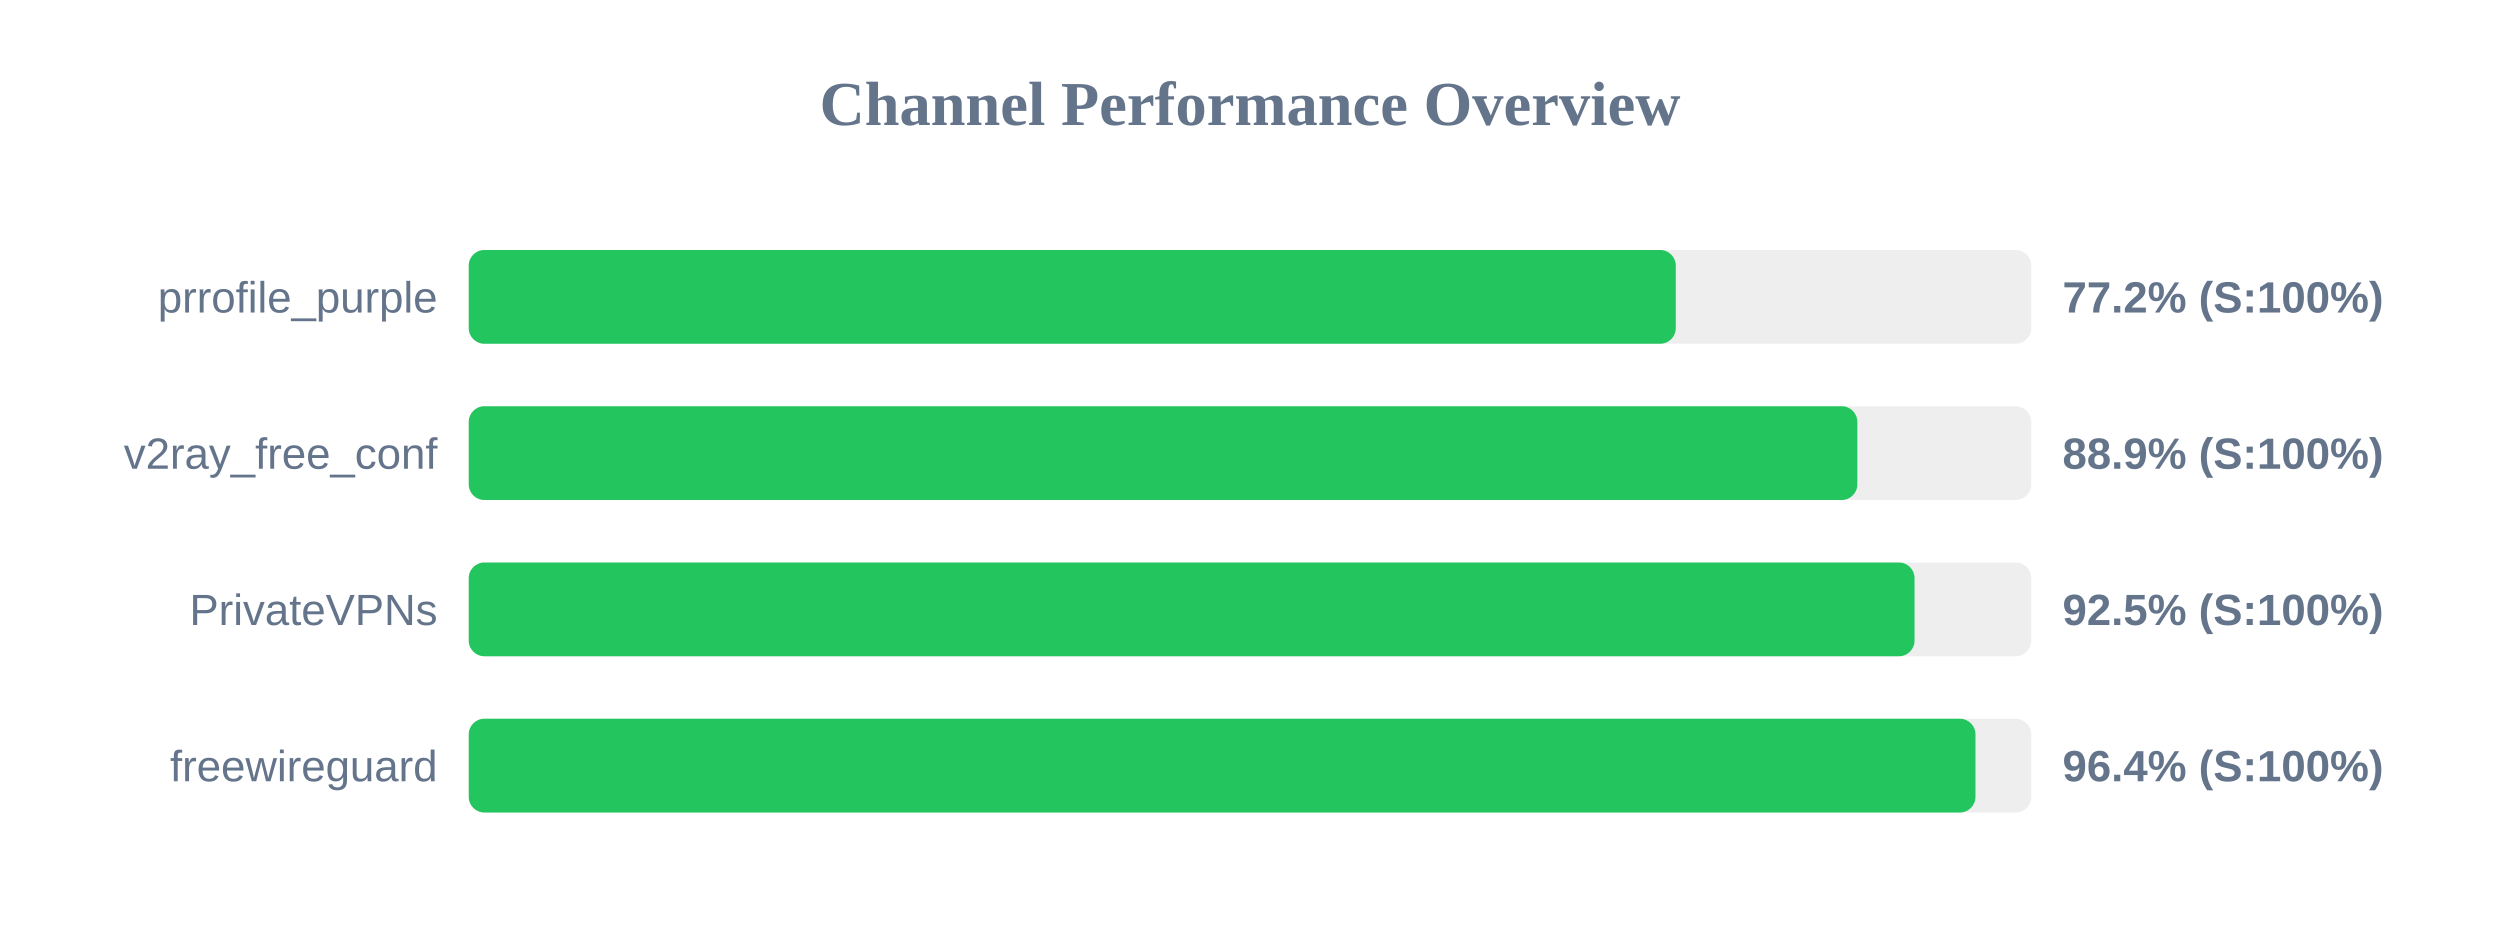
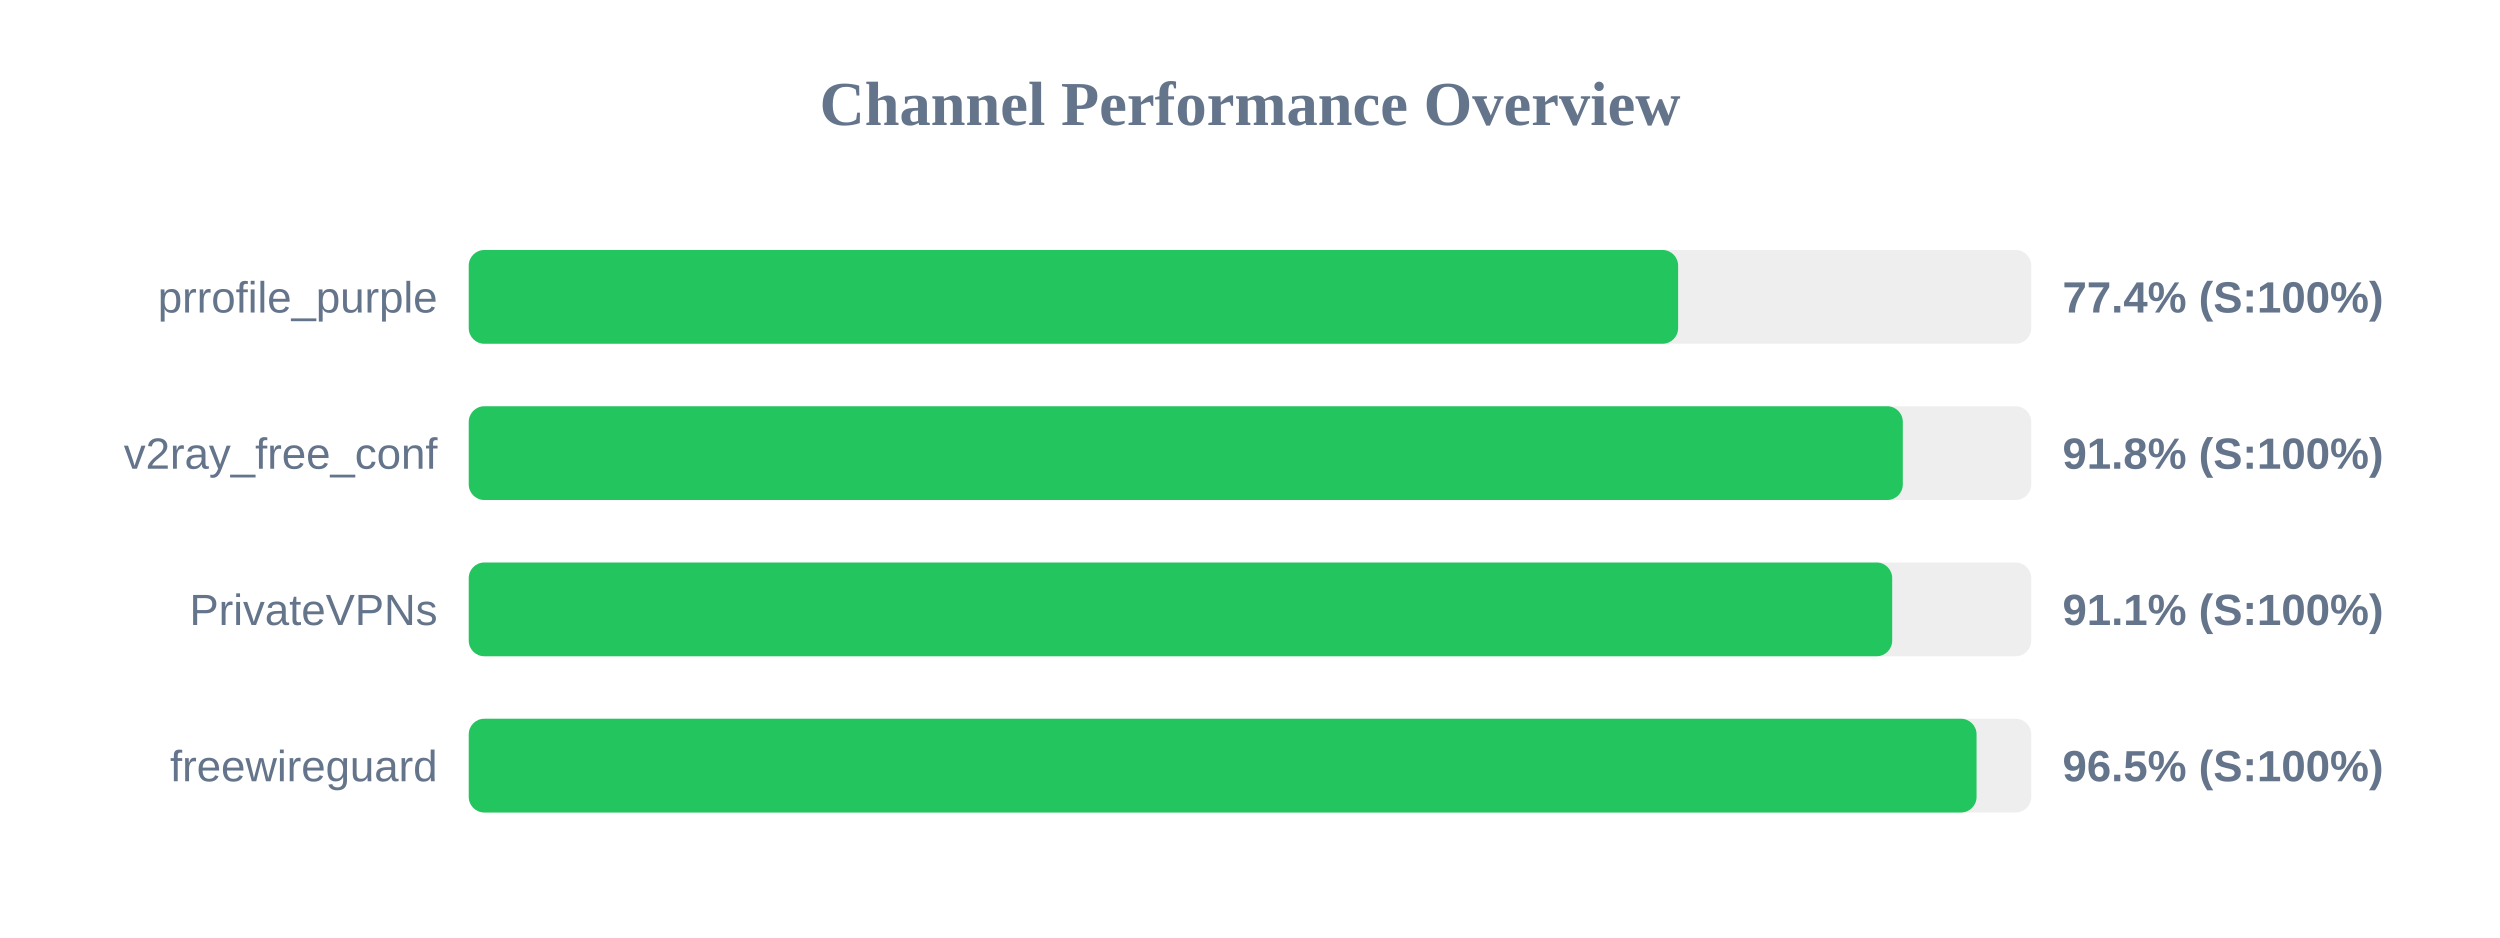
<svg xmlns="http://www.w3.org/2000/svg" width="800" height="300" version="1.1">
  <style>
        .row { font: 14px Arial; fill: #64748b; }
        .score { font: bold 14px Arial; fill: #64748b; }
    </style>
  <text x="400" y="40" text-anchor="middle" font-size="20px" font-weight="bold" fill="#64748b">Channel Performance Overview</text>
  <rect x="150" y="80" width="500" height="30" fill="#eee" rx="5" />
-   <rect x="150" y="80" width="386.25" height="30" fill="#22c55e" rx="5" />
+   <rect x="150" y="80" width="387.0" height="30" fill="#22c55e" rx="5" />
  <text x="140" y="100" text-anchor="end" class="row">prrofile_purple</text>
-   <text x="660" y="100" text-anchor="start" class="score">77.2% (S:100%)</text>
+   <text x="660" y="100" text-anchor="start" class="score">77.4% (S:100%)</text>
  <rect x="150" y="130" width="500" height="30" fill="#eee" rx="5" />
-   <rect x="150" y="130" width="444.35" height="30" fill="#22c55e" rx="5" />
+   <rect x="150" y="130" width="458.9" height="30" fill="#22c55e" rx="5" />
  <text x="140" y="150" text-anchor="end" class="row">v2ray_free_conf</text>
-   <text x="660" y="150" text-anchor="start" class="score">88.9% (S:100%)</text>
+   <text x="660" y="150" text-anchor="start" class="score">91.8% (S:100%)</text>
  <rect x="150" y="180" width="500" height="30" fill="#eee" rx="5" />
-   <rect x="150" y="180" width="462.65" height="30" fill="#22c55e" rx="5" />
+   <rect x="150" y="180" width="455.5" height="30" fill="#22c55e" rx="5" />
  <text x="140" y="200" text-anchor="end" class="row">PrivateVPNs</text>
-   <text x="660" y="200" text-anchor="start" class="score">92.5% (S:100%)</text>
+   <text x="660" y="200" text-anchor="start" class="score">91.1% (S:100%)</text>
  <rect x="150" y="230" width="500" height="30" fill="#eee" rx="5" />
-   <rect x="150" y="230" width="482.15" height="30" fill="#22c55e" rx="5" />
+   <rect x="150" y="230" width="482.5" height="30" fill="#22c55e" rx="5" />
  <text x="140" y="250" text-anchor="end" class="row">freewireguard</text>
-   <text x="660" y="250" text-anchor="start" class="score">96.4% (S:100%)</text>
+   <text x="660" y="250" text-anchor="start" class="score">96.5% (S:100%)</text>
</svg>
